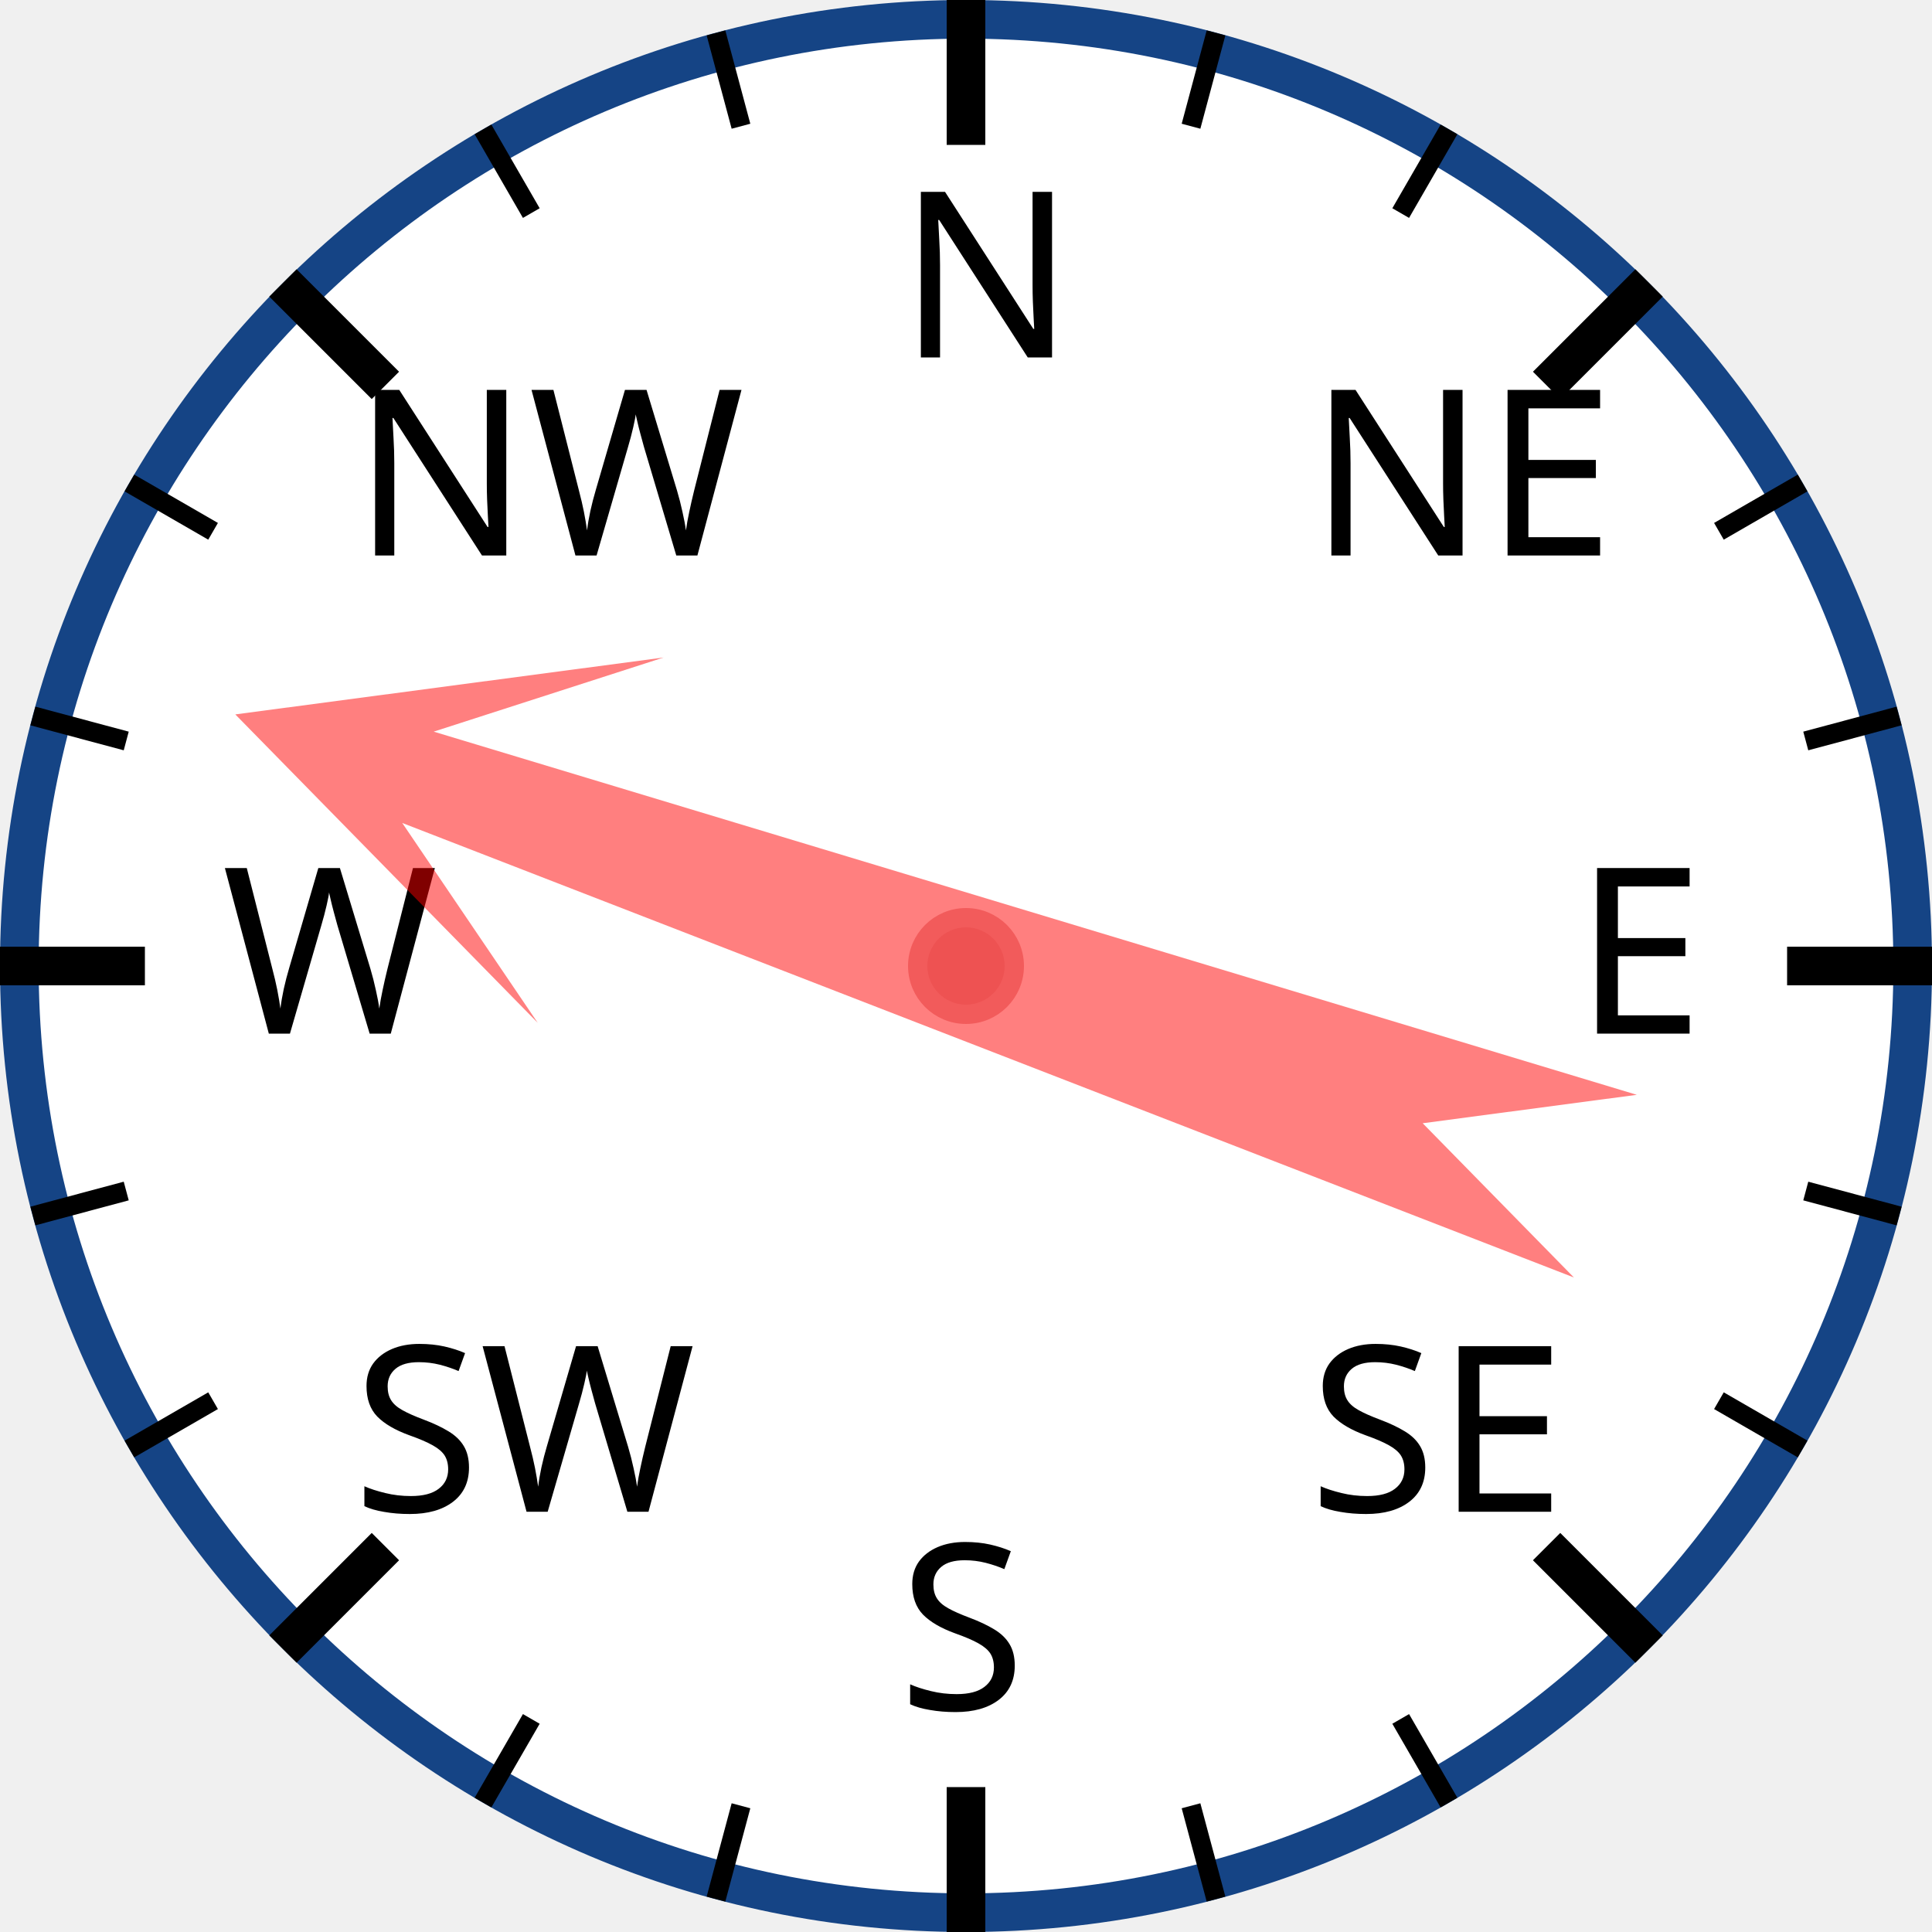
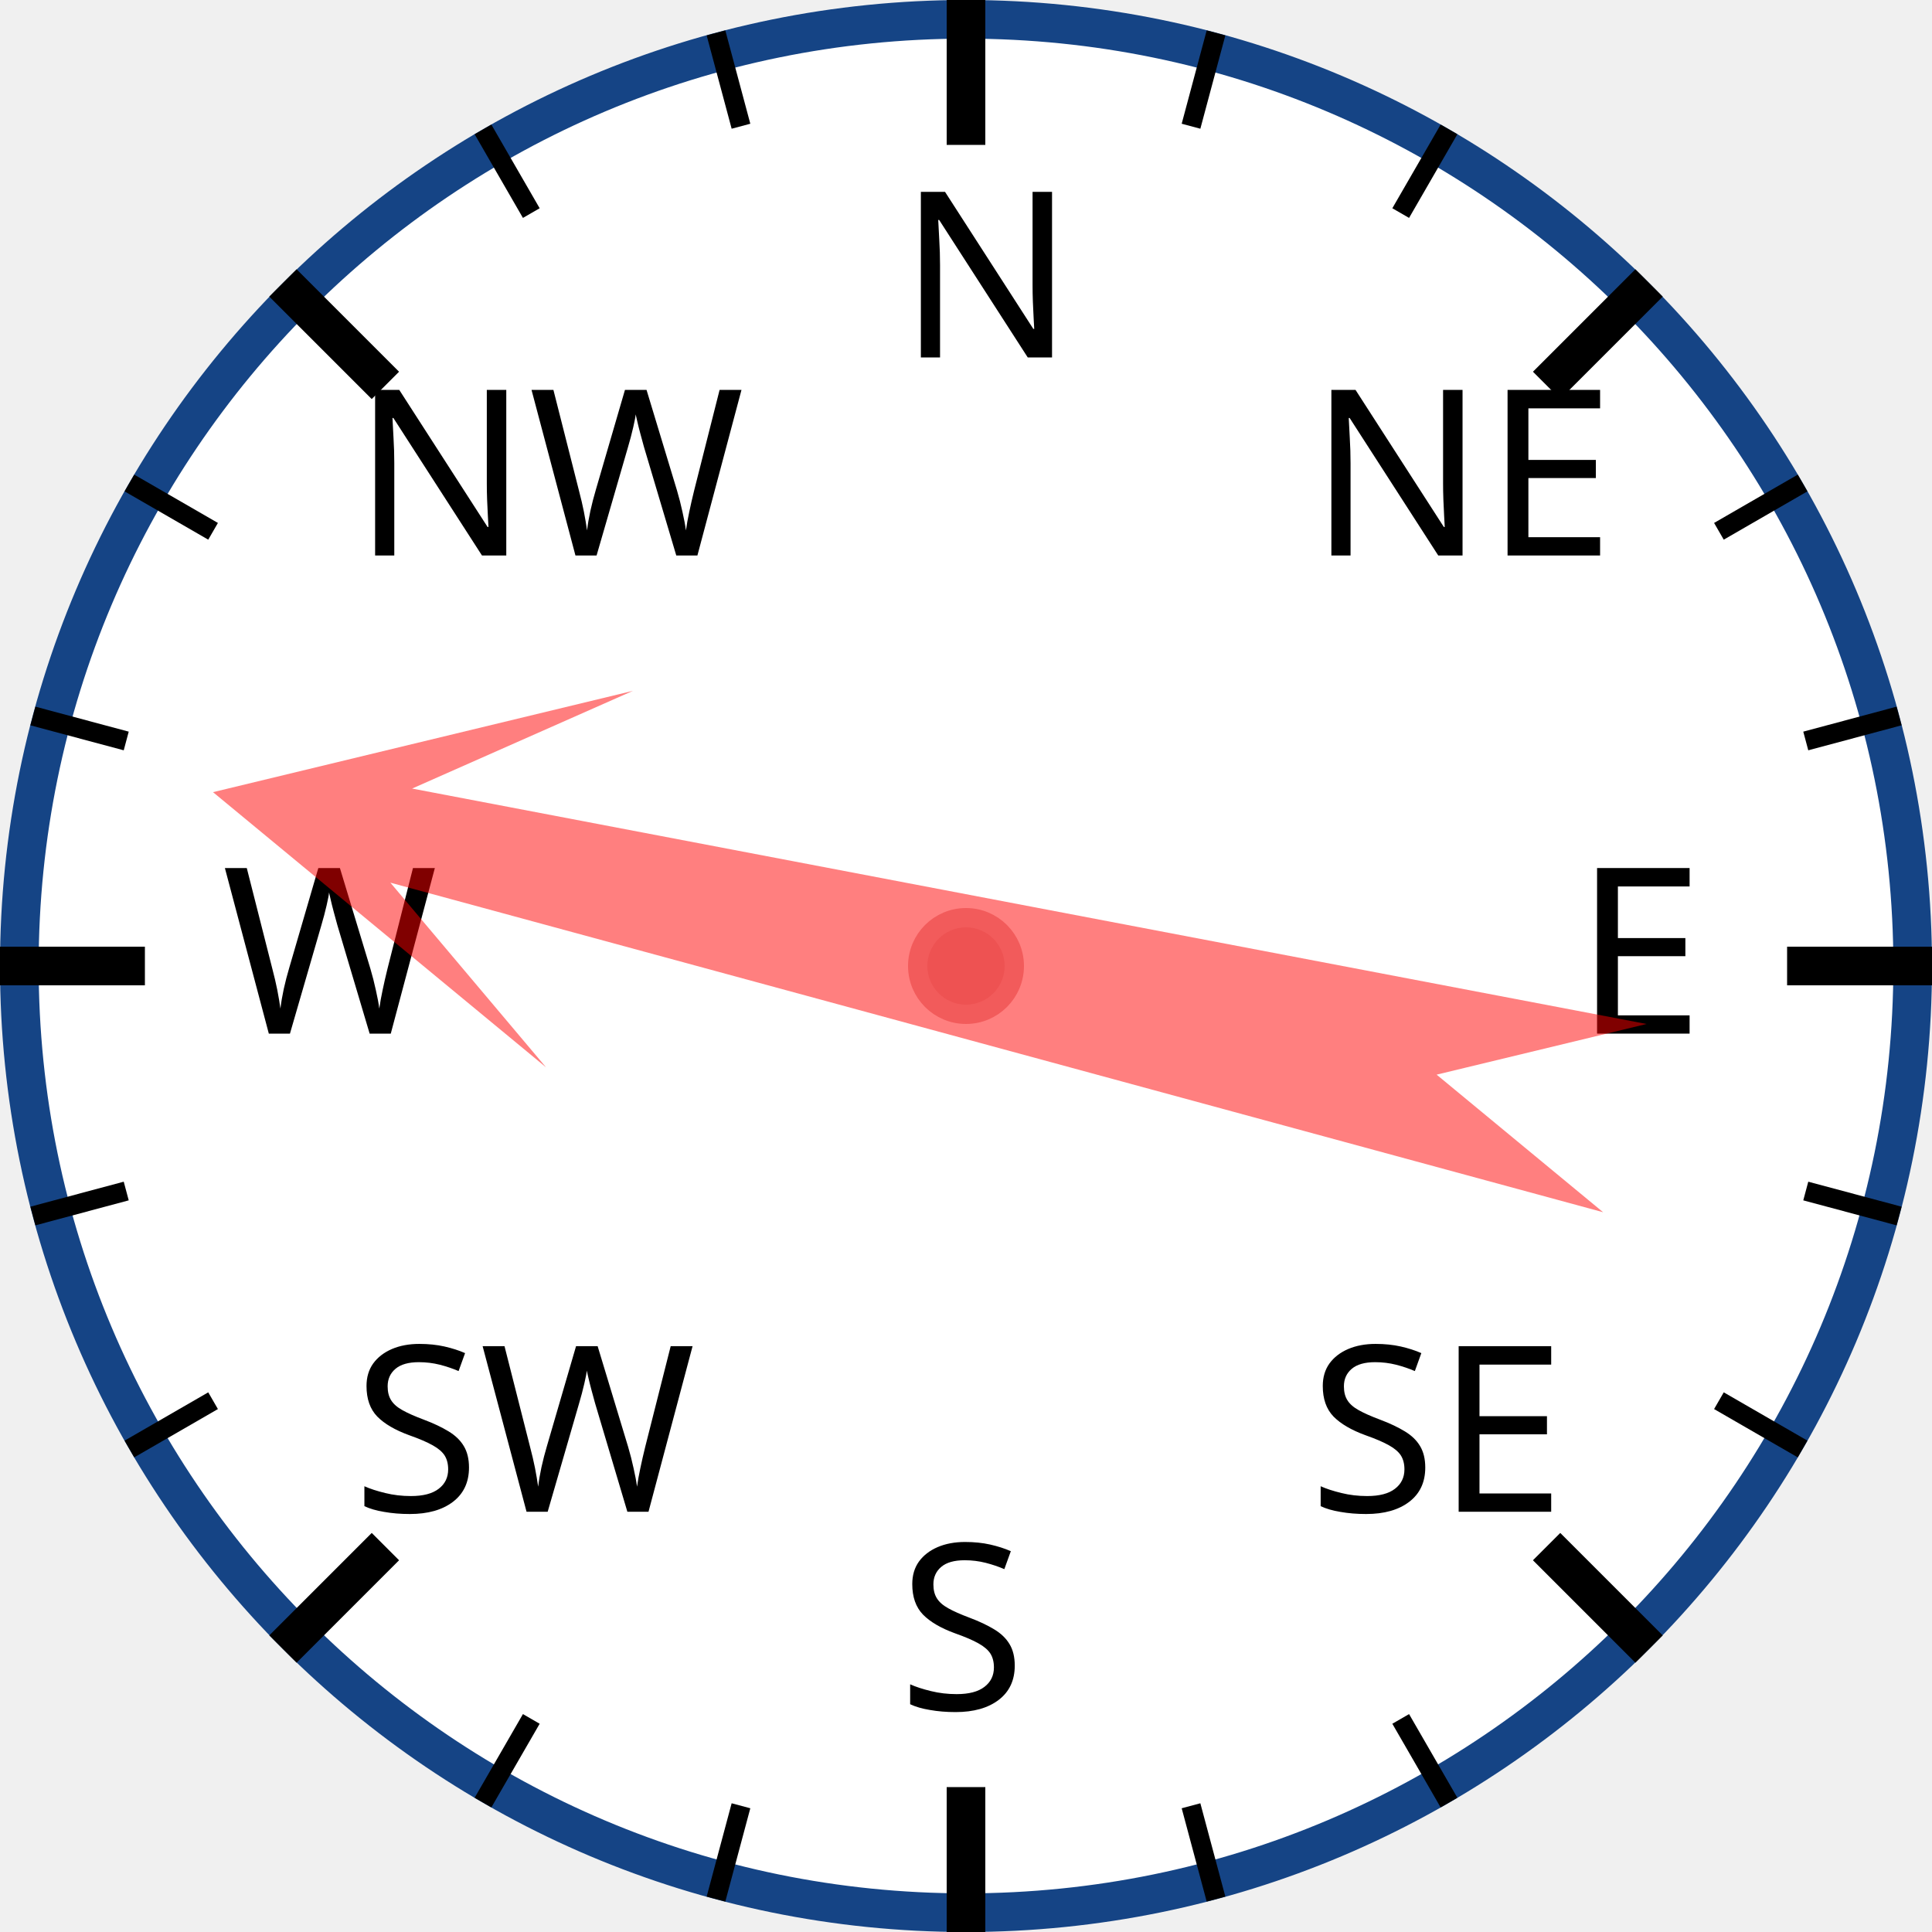
<svg xmlns="http://www.w3.org/2000/svg" width="120px" height="120px" viewBox="0 0 200 200">
  <circle cx="100" cy="100" r="98" style="fill: white; stroke: #154485; stroke-width: 4;" />
  <text x="93.0" y="37.0" style="font-family: sans-serif; font-size: 18pt;">N</text>
  <line x1="100.0" y1="0.0" x2="100.0" y2="15.0" style="stroke: black; stroke-width: 4;" />
  <line x1="74.118" y1="3.407" x2="76.706" y2="13.067" style="stroke: black; stroke-width: 2;" />
  <line x1="50" y1="13.397" x2="55" y2="22.058" style="stroke: black; stroke-width: 2;" />
  <text x="36.503" y="57.503" style="font-family: sans-serif; font-size: 18pt;">NW</text>
  <line x1="29.289" y1="29.289" x2="39.896" y2="39.896" style="stroke: black; stroke-width: 4;" />
  <line x1="13.397" y1="50" x2="22.058" y2="55" style="stroke: black; stroke-width: 2;" />
  <line x1="3.407" y1="74.118" x2="13.067" y2="76.706" style="stroke: black; stroke-width: 2;" />
  <text x="23.0" y="107.0" style="font-family: sans-serif; font-size: 18pt;">W</text>
  <line x1="0.0" y1="100.0" x2="15.0" y2="100.0" style="stroke: black; stroke-width: 4;" />
  <line x1="3.407" y1="125.882" x2="13.067" y2="123.294" style="stroke: black; stroke-width: 2;" />
  <line x1="13.397" y1="150" x2="22.058" y2="145" style="stroke: black; stroke-width: 2;" />
  <text x="36.503" y="156.497" style="font-family: sans-serif; font-size: 18pt;">SW</text>
  <line x1="29.289" y1="170.711" x2="39.896" y2="160.104" style="stroke: black; stroke-width: 4;" />
  <line x1="50" y1="186.603" x2="55" y2="177.942" style="stroke: black; stroke-width: 2;" />
  <line x1="74.118" y1="196.593" x2="76.706" y2="186.933" style="stroke: black; stroke-width: 2;" />
  <text x="93" y="177.0" style="font-family: sans-serif; font-size: 18pt;">S</text>
  <line x1="100" y1="200.0" x2="100" y2="185.0" style="stroke: black; stroke-width: 4;" />
  <line x1="125.882" y1="196.593" x2="123.294" y2="186.933" style="stroke: black; stroke-width: 2;" />
  <line x1="150.0" y1="186.603" x2="145.0" y2="177.942" style="stroke: black; stroke-width: 2;" />
  <text x="135.497" y="156.497" style="font-family: sans-serif; font-size: 18pt;">SE</text>
  <line x1="170.711" y1="170.711" x2="160.104" y2="160.104" style="stroke: black; stroke-width: 4;" />
  <line x1="186.603" y1="150" x2="177.942" y2="145" style="stroke: black; stroke-width: 2;" />
  <line x1="196.593" y1="125.882" x2="186.933" y2="123.294" style="stroke: black; stroke-width: 2;" />
  <text x="163.0" y="107" style="font-family: sans-serif; font-size: 18pt;">E</text>
  <line x1="200.0" y1="100" x2="185.0" y2="100" style="stroke: black; stroke-width: 4;" />
  <line x1="196.593" y1="74.118" x2="186.933" y2="76.706" style="stroke: black; stroke-width: 2;" />
  <line x1="186.603" y1="50" x2="177.942" y2="55" style="stroke: black; stroke-width: 2;" />
  <text x="135.497" y="57.503" style="font-family: sans-serif; font-size: 18pt;">NE</text>
  <line x1="170.711" y1="29.289" x2="160.104" y2="39.896" style="stroke: black; stroke-width: 4;" />
  <line x1="150" y1="13.397" x2="145" y2="22.058" style="stroke: black; stroke-width: 2;" />
  <line x1="125.882" y1="3.407" x2="123.294" y2="13.067" style="stroke: black; stroke-width: 2;" />
-   <polygon points="100 20 120 60 105 40 110 170 100 150 90 170 95 40 80 60" style="fill: red; fill-opacity: 0.5;" transform="rotate(289,100,100)" />
+   <polygon points="100 20 120 60 105 40 110 170 100 150 90 170 95 40 80 60" style="fill: red; fill-opacity: 0.5;" transform="rotate(283,100,100)" />
  <circle cx="100" cy="100" r="5" style="fill: #EE5252; stroke: #F25B5B; stroke-width: 2;" />
</svg>
